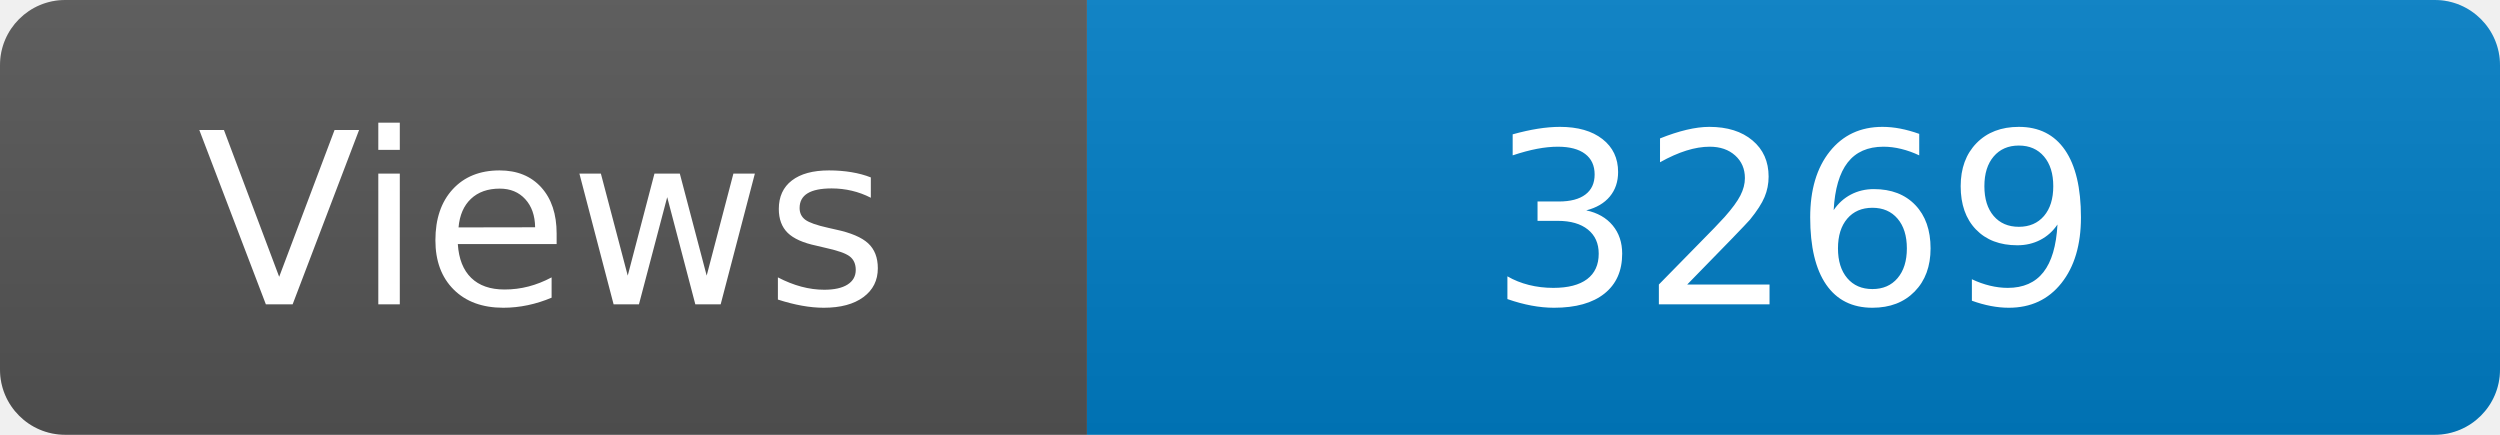
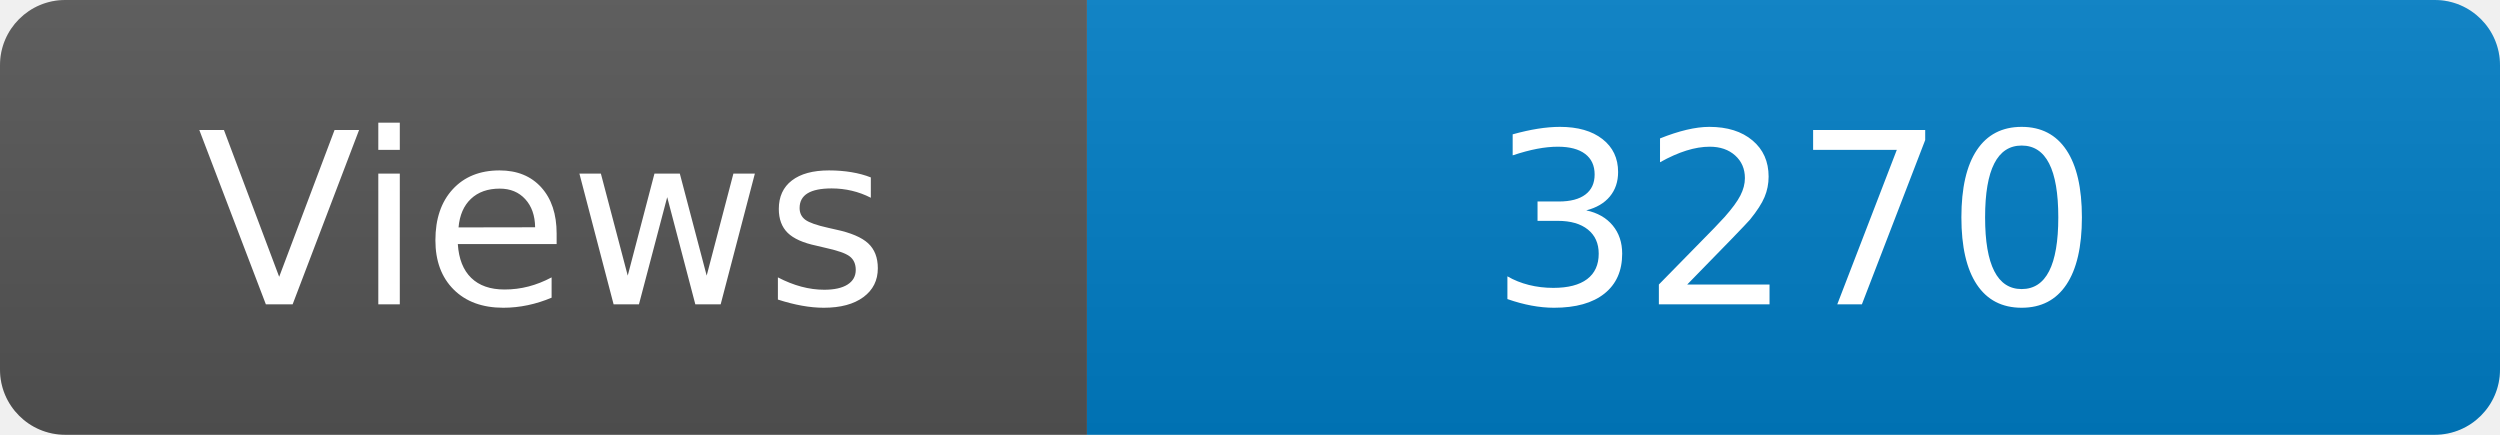
<svg xmlns="http://www.w3.org/2000/svg" width="115" height="20" role="img" aria-label="Maintained?: yes">
  <linearGradient id="s" x2="0" y2="100%">
    <stop offset="0" stop-color="#bbb" stop-opacity=".1" />
    <stop offset="1" stop-opacity=".1" />
  </linearGradient>
  <clipPath id="r">
    <rect width="115" height="20" rx="3" fill="#fff" />
  </clipPath>
  <g clip-path="url(#r)">
    <rect width="50" height="20" fill="#555" />
    <rect x="50" width="160" height="20" fill="#007ec6" />
    <rect width="115" height="20" fill="url(#s)" />
  </g>
  <g fill="#fff" text-anchor="middle" font-family="Verdana,Geneva,DejaVu Sans,sans-serif" font-size="110">
    <text x="250" y="140" transform="scale(.1)" fill="#fff">Views</text>
-     <text x="825" y="140" transform="scale(.1)" fill="#fff">3269</text>
+     <text x="825" y="140" transform="scale(.1)" fill="#fff">3270</text>
  </g>
</svg>
